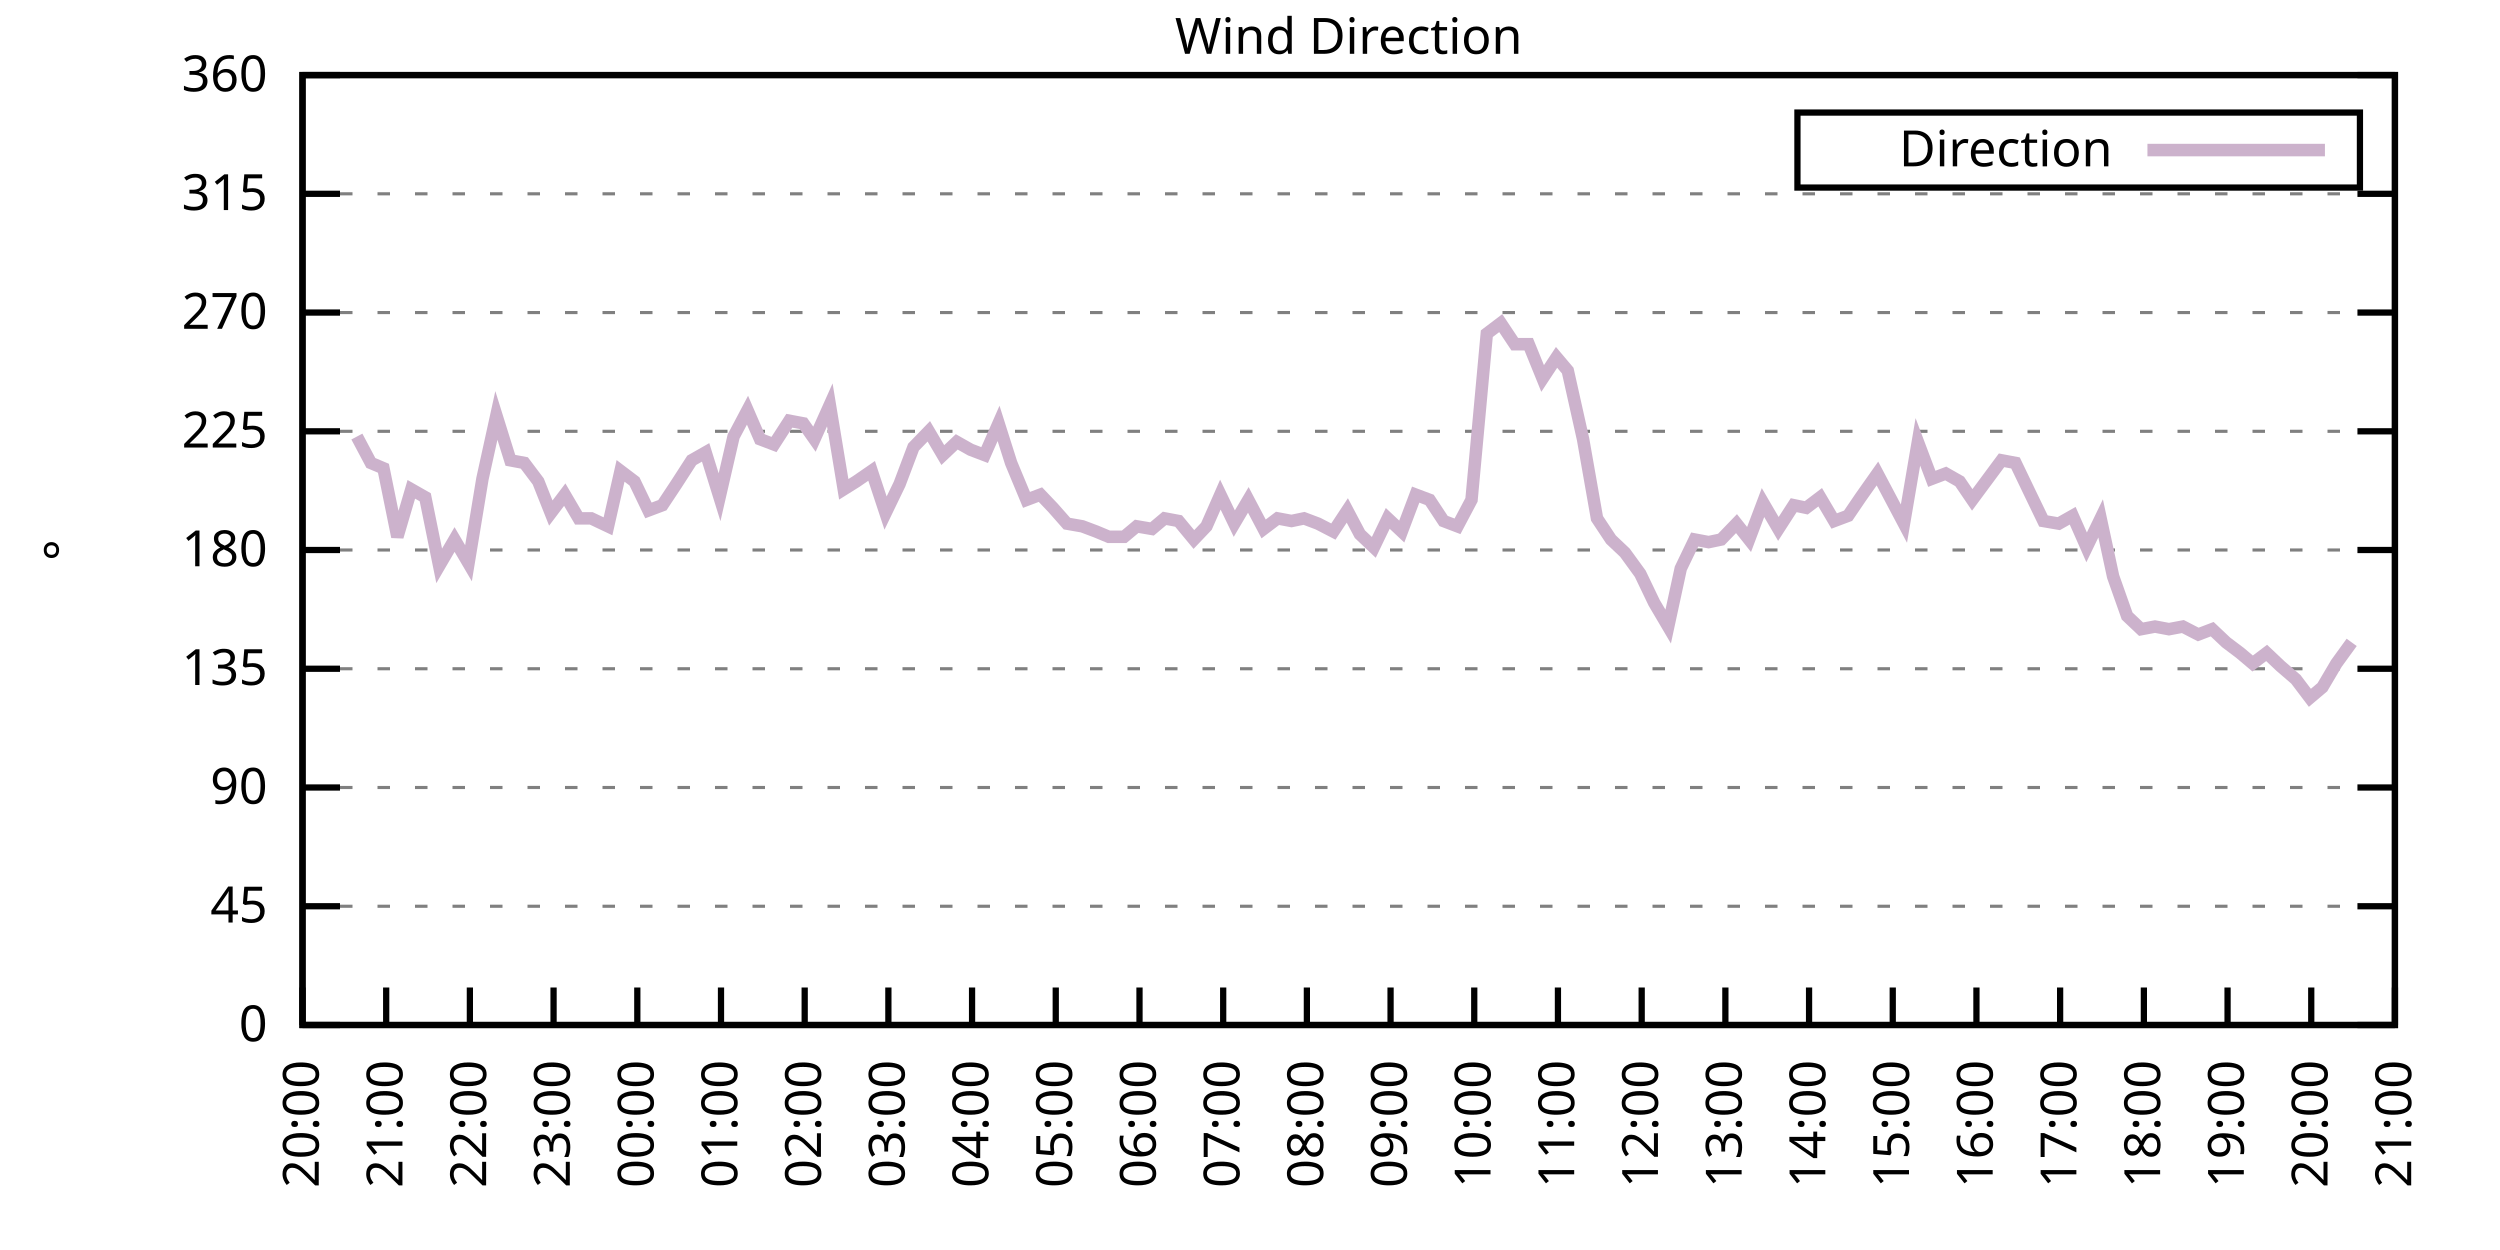
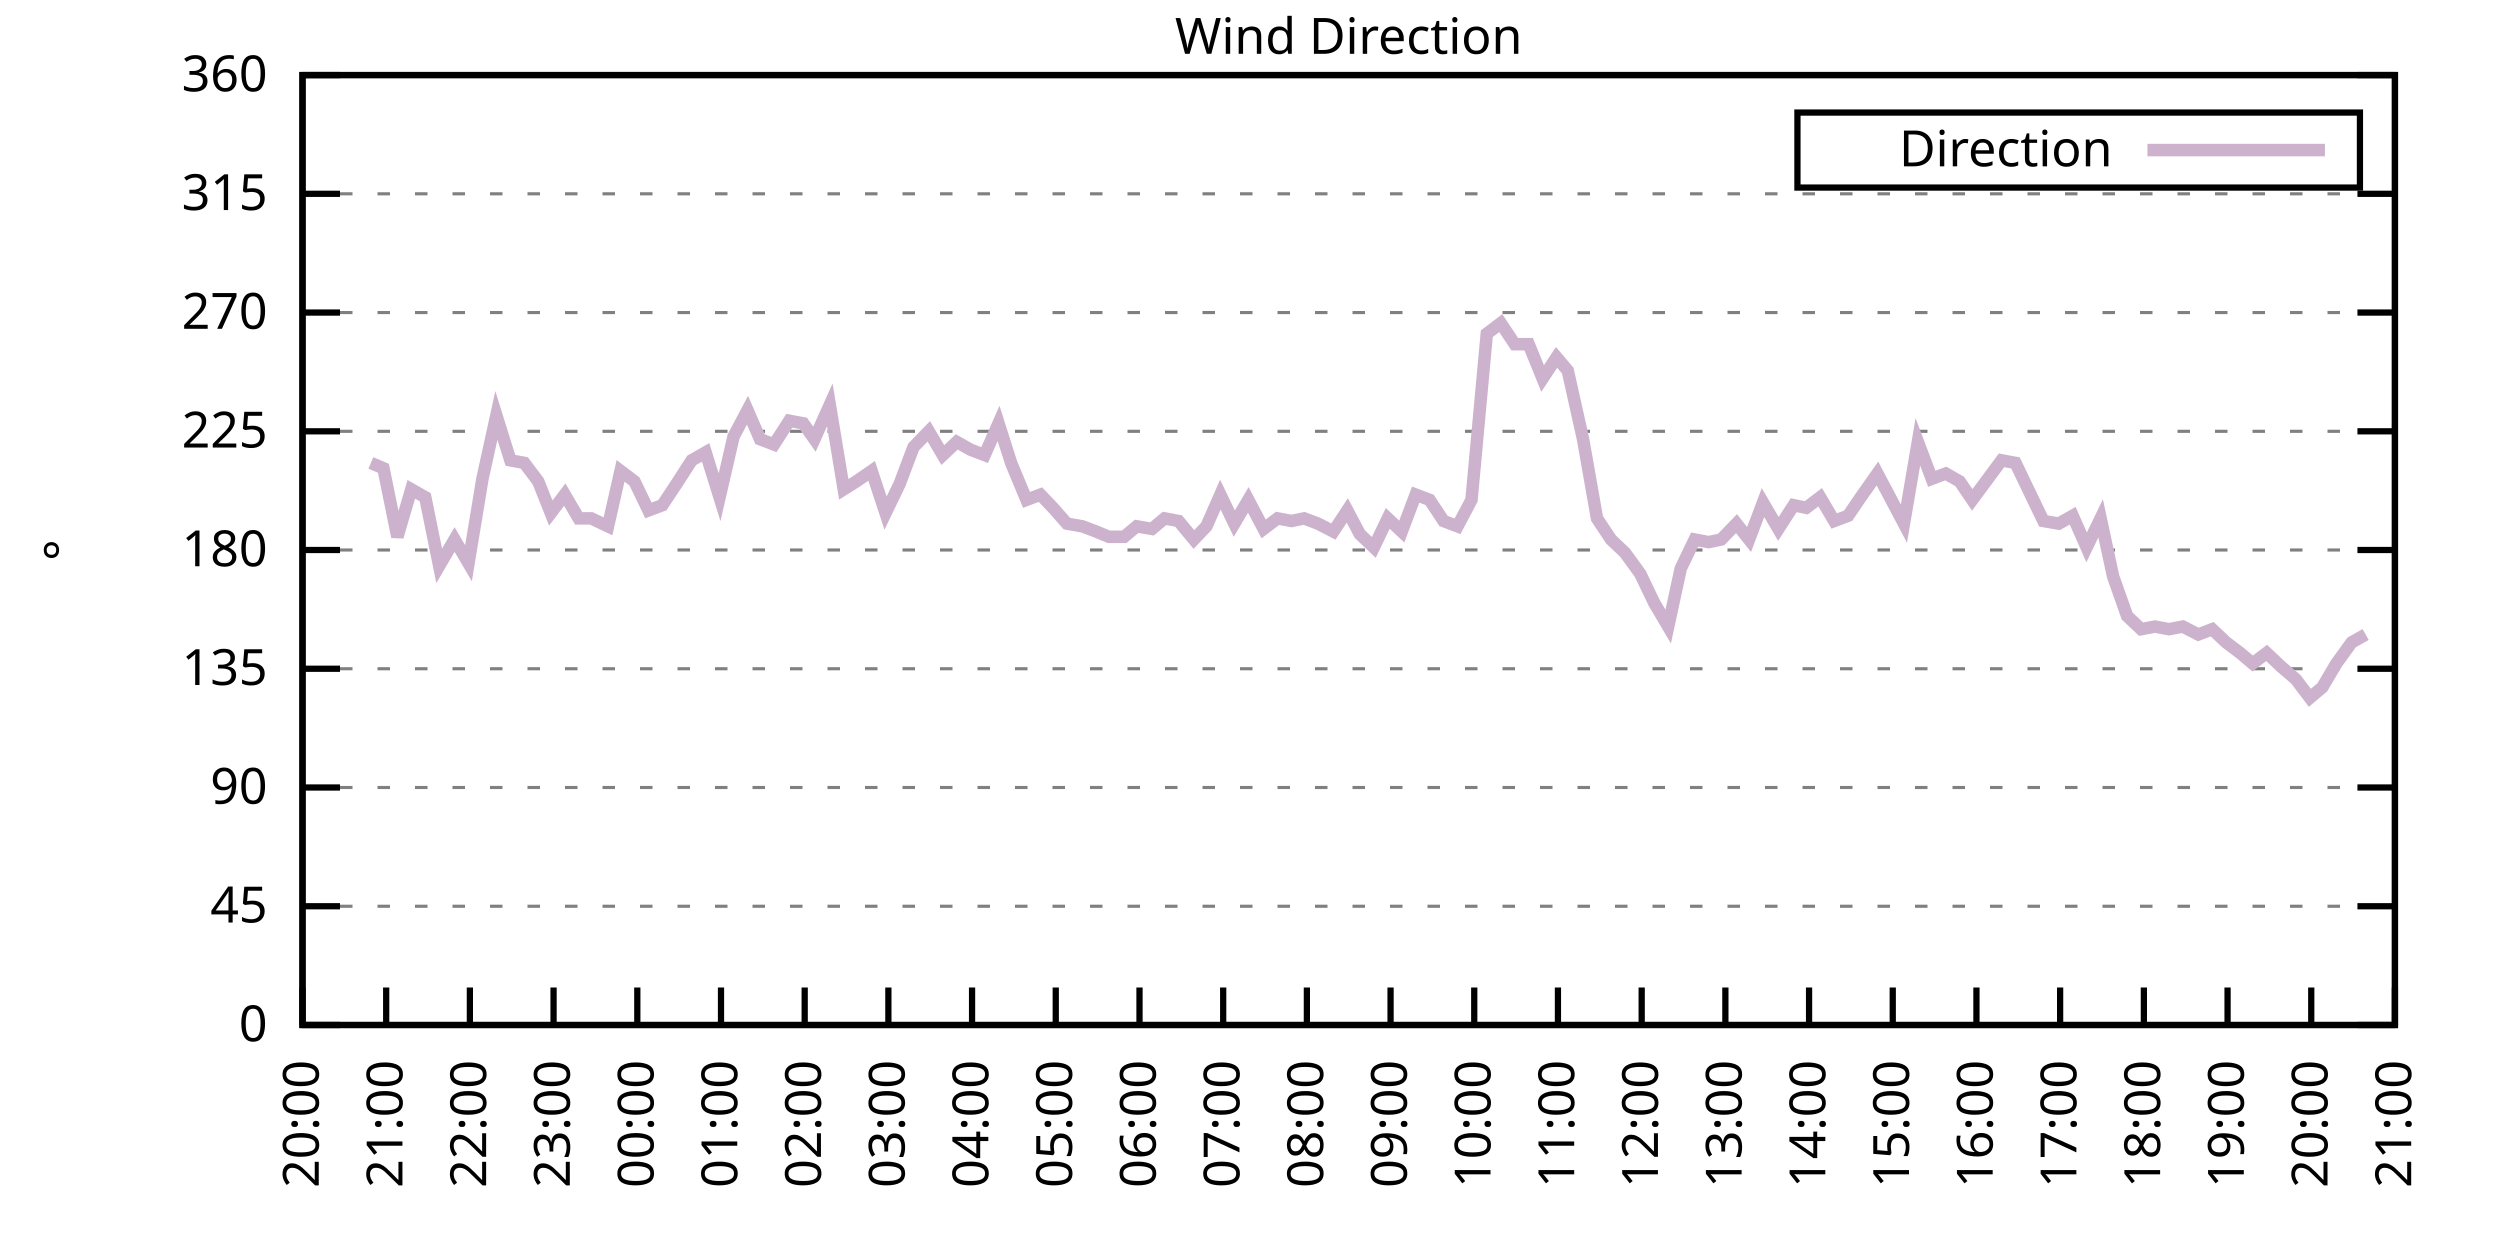
<svg xmlns="http://www.w3.org/2000/svg" xmlns:xlink="http://www.w3.org/1999/xlink" width="400" height="200" viewBox="0 0 400 200">
  <g id="gnuplot_canvas">
    <rect x="0" y="0" width="400" height="200" fill="none" />
    <defs>
      <circle id="gpDot" r="0.5" stroke-width="0.5" stroke="currentColor" />
      <path id="gpPt0" stroke-width="0.333" stroke="currentColor" d="M-1,0 h2 M0,-1 v2" />
      <path id="gpPt1" stroke-width="0.333" stroke="currentColor" d="M-1,-1 L1,1 M1,-1 L-1,1" />
      <path id="gpPt2" stroke-width="0.333" stroke="currentColor" d="M-1,0 L1,0 M0,-1 L0,1 M-1,-1 L1,1 M-1,1 L1,-1" />
      <rect id="gpPt3" stroke-width="0.333" stroke="currentColor" x="-1" y="-1" width="2" height="2" />
      <rect id="gpPt4" stroke-width="0.333" stroke="currentColor" fill="currentColor" x="-1" y="-1" width="2" height="2" />
      <circle id="gpPt5" stroke-width="0.333" stroke="currentColor" cx="0" cy="0" r="1" />
      <use xlink:href="#gpPt5" id="gpPt6" fill="currentColor" stroke="none" />
      <path id="gpPt7" stroke-width="0.333" stroke="currentColor" d="M0,-1.33 L-1.33,0.67 L1.33,0.67 z" />
      <use xlink:href="#gpPt7" id="gpPt8" fill="currentColor" stroke="none" />
      <use xlink:href="#gpPt7" id="gpPt9" stroke="currentColor" transform="rotate(180)" />
      <use xlink:href="#gpPt9" id="gpPt10" fill="currentColor" stroke="none" />
      <use xlink:href="#gpPt3" id="gpPt11" stroke="currentColor" transform="rotate(45)" />
      <use xlink:href="#gpPt11" id="gpPt12" fill="currentColor" stroke="none" />
      <path id="gpPt13" stroke-width="0.333" stroke="currentColor" d="M0,1.330 L1.265,0.411 L0.782,-1.067 L-0.782,-1.076 L-1.265,0.411 z" />
      <use xlink:href="#gpPt13" id="gpPt14" fill="currentColor" stroke="none" />
      <filter id="textbox" filterUnits="objectBoundingBox" x="0" y="0" height="1" width="1">
        <feFlood flood-color="white" flood-opacity="1" result="bgnd" />
        <feComposite in="SourceGraphic" in2="bgnd" operator="atop" />
      </filter>
      <filter id="greybox" filterUnits="objectBoundingBox" x="0" y="0" height="1" width="1">
        <feFlood flood-color="lightgrey" flood-opacity="1" result="grey" />
        <feComposite in="SourceGraphic" in2="grey" operator="atop" />
      </filter>
    </defs>
    <g fill="none" color="white" stroke="currentColor" stroke-width="1.00" stroke-linecap="butt" stroke-linejoin="miter">
</g>
    <g fill="none" color="black" stroke="currentColor" stroke-width="1.00" stroke-linecap="butt" stroke-linejoin="miter">
      <g stroke="none" shape-rendering="crispEdges">
        <polygon fill="rgb(255, 255, 255)" points="48.40,164.00 383.18,164.00 383.18,12.02 48.40,12.02 " />
      </g>
    </g>
    <g fill="none" color="black" stroke="currentColor" stroke-width="1.00" stroke-linecap="butt" stroke-linejoin="miter">
</g>
    <g fill="none" color="black" stroke="black" stroke-width="0.50" stroke-linecap="butt" stroke-linejoin="miter">
</g>
    <g fill="none" color="gray" stroke="currentColor" stroke-width="0.50" stroke-linecap="butt" stroke-linejoin="miter">
      <path stroke="gray" stroke-dasharray="2,4" class="gridline" d="M48.40,164.00 L383.19,164.00  " />
    </g>
    <g fill="none" color="gray" stroke="gray" stroke-width="1.00" stroke-linecap="butt" stroke-linejoin="miter">
</g>
    <g fill="none" color="black" stroke="currentColor" stroke-width="1.00" stroke-linecap="butt" stroke-linejoin="miter">
      <path stroke="black" d="M48.40,164.00 L54.40,164.00 M383.19,164.00 L377.19,164.00  " />
      <g transform="translate(42.80,166.60)" stroke="none" fill="black" font-family="Sans" font-size="8.00" text-anchor="end">
        <text>
          <tspan font-family="Sans"> 0</tspan>
        </text>
      </g>
    </g>
    <g fill="none" color="black" stroke="currentColor" stroke-width="1.00" stroke-linecap="butt" stroke-linejoin="miter">
</g>
    <g fill="none" color="black" stroke="black" stroke-width="0.50" stroke-linecap="butt" stroke-linejoin="miter">
</g>
    <g fill="none" color="gray" stroke="currentColor" stroke-width="0.50" stroke-linecap="butt" stroke-linejoin="miter">
      <path stroke="gray" stroke-dasharray="2,4" class="gridline" d="M48.40,145.00 L383.19,145.00  " />
    </g>
    <g fill="none" color="gray" stroke="gray" stroke-width="1.00" stroke-linecap="butt" stroke-linejoin="miter">
</g>
    <g fill="none" color="black" stroke="currentColor" stroke-width="1.00" stroke-linecap="butt" stroke-linejoin="miter">
      <path stroke="black" d="M48.40,145.00 L54.40,145.00 M383.19,145.00 L377.19,145.00  " />
      <g transform="translate(42.80,147.60)" stroke="none" fill="black" font-family="Sans" font-size="8.00" text-anchor="end">
        <text>
          <tspan font-family="Sans"> 45</tspan>
        </text>
      </g>
    </g>
    <g fill="none" color="black" stroke="currentColor" stroke-width="1.00" stroke-linecap="butt" stroke-linejoin="miter">
</g>
    <g fill="none" color="black" stroke="black" stroke-width="0.50" stroke-linecap="butt" stroke-linejoin="miter">
</g>
    <g fill="none" color="gray" stroke="currentColor" stroke-width="0.50" stroke-linecap="butt" stroke-linejoin="miter">
      <path stroke="gray" stroke-dasharray="2,4" class="gridline" d="M48.40,126.00 L383.19,126.00  " />
    </g>
    <g fill="none" color="gray" stroke="gray" stroke-width="1.00" stroke-linecap="butt" stroke-linejoin="miter">
</g>
    <g fill="none" color="black" stroke="currentColor" stroke-width="1.00" stroke-linecap="butt" stroke-linejoin="miter">
      <path stroke="black" d="M48.40,126.00 L54.40,126.00 M383.19,126.00 L377.19,126.00  " />
      <g transform="translate(42.80,128.60)" stroke="none" fill="black" font-family="Sans" font-size="8.00" text-anchor="end">
        <text>
          <tspan font-family="Sans"> 90</tspan>
        </text>
      </g>
    </g>
    <g fill="none" color="black" stroke="currentColor" stroke-width="1.00" stroke-linecap="butt" stroke-linejoin="miter">
</g>
    <g fill="none" color="black" stroke="black" stroke-width="0.50" stroke-linecap="butt" stroke-linejoin="miter">
</g>
    <g fill="none" color="gray" stroke="currentColor" stroke-width="0.50" stroke-linecap="butt" stroke-linejoin="miter">
      <path stroke="gray" stroke-dasharray="2,4" class="gridline" d="M48.40,107.00 L383.19,107.00  " />
    </g>
    <g fill="none" color="gray" stroke="gray" stroke-width="1.00" stroke-linecap="butt" stroke-linejoin="miter">
</g>
    <g fill="none" color="black" stroke="currentColor" stroke-width="1.00" stroke-linecap="butt" stroke-linejoin="miter">
      <path stroke="black" d="M48.40,107.00 L54.40,107.00 M383.19,107.00 L377.19,107.00  " />
      <g transform="translate(42.80,109.60)" stroke="none" fill="black" font-family="Sans" font-size="8.00" text-anchor="end">
        <text>
          <tspan font-family="Sans"> 135</tspan>
        </text>
      </g>
    </g>
    <g fill="none" color="black" stroke="currentColor" stroke-width="1.00" stroke-linecap="butt" stroke-linejoin="miter">
</g>
    <g fill="none" color="black" stroke="black" stroke-width="0.50" stroke-linecap="butt" stroke-linejoin="miter">
</g>
    <g fill="none" color="gray" stroke="currentColor" stroke-width="0.50" stroke-linecap="butt" stroke-linejoin="miter">
      <path stroke="gray" stroke-dasharray="2,4" class="gridline" d="M48.40,88.00 L383.19,88.00  " />
    </g>
    <g fill="none" color="gray" stroke="gray" stroke-width="1.00" stroke-linecap="butt" stroke-linejoin="miter">
</g>
    <g fill="none" color="black" stroke="currentColor" stroke-width="1.00" stroke-linecap="butt" stroke-linejoin="miter">
      <path stroke="black" d="M48.40,88.00 L54.40,88.00 M383.19,88.00 L377.19,88.00  " />
      <g transform="translate(42.80,90.60)" stroke="none" fill="black" font-family="Sans" font-size="8.00" text-anchor="end">
        <text>
          <tspan font-family="Sans"> 180</tspan>
        </text>
      </g>
    </g>
    <g fill="none" color="black" stroke="currentColor" stroke-width="1.00" stroke-linecap="butt" stroke-linejoin="miter">
</g>
    <g fill="none" color="black" stroke="black" stroke-width="0.50" stroke-linecap="butt" stroke-linejoin="miter">
</g>
    <g fill="none" color="gray" stroke="currentColor" stroke-width="0.50" stroke-linecap="butt" stroke-linejoin="miter">
      <path stroke="gray" stroke-dasharray="2,4" class="gridline" d="M48.40,69.01 L383.19,69.01  " />
    </g>
    <g fill="none" color="gray" stroke="gray" stroke-width="1.00" stroke-linecap="butt" stroke-linejoin="miter">
</g>
    <g fill="none" color="black" stroke="currentColor" stroke-width="1.00" stroke-linecap="butt" stroke-linejoin="miter">
      <path stroke="black" d="M48.40,69.01 L54.40,69.01 M383.19,69.01 L377.19,69.01  " />
      <g transform="translate(42.80,71.61)" stroke="none" fill="black" font-family="Sans" font-size="8.00" text-anchor="end">
        <text>
          <tspan font-family="Sans"> 225</tspan>
        </text>
      </g>
    </g>
    <g fill="none" color="black" stroke="currentColor" stroke-width="1.00" stroke-linecap="butt" stroke-linejoin="miter">
</g>
    <g fill="none" color="black" stroke="black" stroke-width="0.50" stroke-linecap="butt" stroke-linejoin="miter">
</g>
    <g fill="none" color="gray" stroke="currentColor" stroke-width="0.50" stroke-linecap="butt" stroke-linejoin="miter">
      <path stroke="gray" stroke-dasharray="2,4" class="gridline" d="M48.40,50.01 L383.19,50.01  " />
    </g>
    <g fill="none" color="gray" stroke="gray" stroke-width="1.00" stroke-linecap="butt" stroke-linejoin="miter">
</g>
    <g fill="none" color="black" stroke="currentColor" stroke-width="1.00" stroke-linecap="butt" stroke-linejoin="miter">
      <path stroke="black" d="M48.40,50.01 L54.40,50.01 M383.19,50.01 L377.19,50.01  " />
      <g transform="translate(42.80,52.61)" stroke="none" fill="black" font-family="Sans" font-size="8.00" text-anchor="end">
        <text>
          <tspan font-family="Sans"> 270</tspan>
        </text>
      </g>
    </g>
    <g fill="none" color="black" stroke="currentColor" stroke-width="1.00" stroke-linecap="butt" stroke-linejoin="miter">
</g>
    <g fill="none" color="black" stroke="black" stroke-width="0.50" stroke-linecap="butt" stroke-linejoin="miter">
</g>
    <g fill="none" color="gray" stroke="currentColor" stroke-width="0.50" stroke-linecap="butt" stroke-linejoin="miter">
      <path stroke="gray" stroke-dasharray="2,4" class="gridline" d="M48.40,31.01 L383.19,31.01  " />
    </g>
    <g fill="none" color="gray" stroke="gray" stroke-width="1.00" stroke-linecap="butt" stroke-linejoin="miter">
</g>
    <g fill="none" color="black" stroke="currentColor" stroke-width="1.00" stroke-linecap="butt" stroke-linejoin="miter">
      <path stroke="black" d="M48.40,31.01 L54.40,31.01 M383.19,31.01 L377.19,31.01  " />
      <g transform="translate(42.80,33.61)" stroke="none" fill="black" font-family="Sans" font-size="8.00" text-anchor="end">
        <text>
          <tspan font-family="Sans"> 315</tspan>
        </text>
      </g>
    </g>
    <g fill="none" color="black" stroke="currentColor" stroke-width="1.00" stroke-linecap="butt" stroke-linejoin="miter">
</g>
    <g fill="none" color="black" stroke="black" stroke-width="0.50" stroke-linecap="butt" stroke-linejoin="miter">
</g>
    <g fill="none" color="gray" stroke="currentColor" stroke-width="0.50" stroke-linecap="butt" stroke-linejoin="miter">
      <path stroke="gray" stroke-dasharray="2,4" class="gridline" d="M48.40,12.01 L383.19,12.01  " />
    </g>
    <g fill="none" color="gray" stroke="gray" stroke-width="1.00" stroke-linecap="butt" stroke-linejoin="miter">
</g>
    <g fill="none" color="black" stroke="currentColor" stroke-width="1.00" stroke-linecap="butt" stroke-linejoin="miter">
      <path stroke="black" d="M48.40,12.01 L54.40,12.01 M383.19,12.01 L377.19,12.01  " />
      <g transform="translate(42.80,14.61)" stroke="none" fill="black" font-family="Sans" font-size="8.00" text-anchor="end">
        <text>
          <tspan font-family="Sans"> 360</tspan>
        </text>
      </g>
    </g>
    <g fill="none" color="black" stroke="currentColor" stroke-width="1.00" stroke-linecap="butt" stroke-linejoin="miter">
      <path stroke="black" d="M48.40,164.00 L48.40,158.00  " />
      <g transform="translate(51.00,169.60) rotate(270.00)" stroke="none" fill="black" font-family="Sans" font-size="8.00" text-anchor="end">
        <text>
          <tspan font-family="Sans">20:00</tspan>
        </text>
      </g>
    </g>
    <g fill="none" color="black" stroke="currentColor" stroke-width="1.00" stroke-linecap="butt" stroke-linejoin="miter">
      <path stroke="black" d="M61.79,164.00 L61.79,158.00  " />
      <g transform="translate(64.39,169.60) rotate(270.00)" stroke="none" fill="black" font-family="Sans" font-size="8.00" text-anchor="end">
        <text>
          <tspan font-family="Sans">21:00</tspan>
        </text>
      </g>
    </g>
    <g fill="none" color="black" stroke="currentColor" stroke-width="1.00" stroke-linecap="butt" stroke-linejoin="miter">
      <path stroke="black" d="M75.18,164.00 L75.18,158.00  " />
      <g transform="translate(77.78,169.60) rotate(270.00)" stroke="none" fill="black" font-family="Sans" font-size="8.00" text-anchor="end">
        <text>
          <tspan font-family="Sans">22:00</tspan>
        </text>
      </g>
    </g>
    <g fill="none" color="black" stroke="currentColor" stroke-width="1.00" stroke-linecap="butt" stroke-linejoin="miter">
      <path stroke="black" d="M88.57,164.00 L88.57,158.00  " />
      <g transform="translate(91.17,169.60) rotate(270.00)" stroke="none" fill="black" font-family="Sans" font-size="8.00" text-anchor="end">
        <text>
          <tspan font-family="Sans">23:00</tspan>
        </text>
      </g>
    </g>
    <g fill="none" color="black" stroke="currentColor" stroke-width="1.00" stroke-linecap="butt" stroke-linejoin="miter">
      <path stroke="black" d="M101.97,164.00 L101.97,158.00  " />
      <g transform="translate(104.57,169.60) rotate(270.00)" stroke="none" fill="black" font-family="Sans" font-size="8.00" text-anchor="end">
        <text>
          <tspan font-family="Sans">00:00</tspan>
        </text>
      </g>
    </g>
    <g fill="none" color="black" stroke="currentColor" stroke-width="1.00" stroke-linecap="butt" stroke-linejoin="miter">
      <path stroke="black" d="M115.36,164.00 L115.36,158.00  " />
      <g transform="translate(117.96,169.60) rotate(270.00)" stroke="none" fill="black" font-family="Sans" font-size="8.00" text-anchor="end">
        <text>
          <tspan font-family="Sans">01:00</tspan>
        </text>
      </g>
    </g>
    <g fill="none" color="black" stroke="currentColor" stroke-width="1.00" stroke-linecap="butt" stroke-linejoin="miter">
      <path stroke="black" d="M128.75,164.00 L128.75,158.00  " />
      <g transform="translate(131.35,169.60) rotate(270.00)" stroke="none" fill="black" font-family="Sans" font-size="8.00" text-anchor="end">
        <text>
          <tspan font-family="Sans">02:00</tspan>
        </text>
      </g>
    </g>
    <g fill="none" color="black" stroke="currentColor" stroke-width="1.00" stroke-linecap="butt" stroke-linejoin="miter">
      <path stroke="black" d="M142.14,164.00 L142.14,158.00  " />
      <g transform="translate(144.74,169.60) rotate(270.00)" stroke="none" fill="black" font-family="Sans" font-size="8.00" text-anchor="end">
        <text>
          <tspan font-family="Sans">03:00</tspan>
        </text>
      </g>
    </g>
    <g fill="none" color="black" stroke="currentColor" stroke-width="1.00" stroke-linecap="butt" stroke-linejoin="miter">
      <path stroke="black" d="M155.53,164.00 L155.53,158.00  " />
      <g transform="translate(158.13,169.60) rotate(270.00)" stroke="none" fill="black" font-family="Sans" font-size="8.00" text-anchor="end">
        <text>
          <tspan font-family="Sans">04:00</tspan>
        </text>
      </g>
    </g>
    <g fill="none" color="black" stroke="currentColor" stroke-width="1.00" stroke-linecap="butt" stroke-linejoin="miter">
      <path stroke="black" d="M168.92,164.00 L168.92,158.00  " />
      <g transform="translate(171.52,169.60) rotate(270.00)" stroke="none" fill="black" font-family="Sans" font-size="8.00" text-anchor="end">
        <text>
          <tspan font-family="Sans">05:00</tspan>
        </text>
      </g>
    </g>
    <g fill="none" color="black" stroke="currentColor" stroke-width="1.00" stroke-linecap="butt" stroke-linejoin="miter">
      <path stroke="black" d="M182.32,164.00 L182.32,158.00  " />
      <g transform="translate(184.92,169.60) rotate(270.00)" stroke="none" fill="black" font-family="Sans" font-size="8.00" text-anchor="end">
        <text>
          <tspan font-family="Sans">06:00</tspan>
        </text>
      </g>
    </g>
    <g fill="none" color="black" stroke="currentColor" stroke-width="1.00" stroke-linecap="butt" stroke-linejoin="miter">
      <path stroke="black" d="M195.71,164.00 L195.71,158.00  " />
      <g transform="translate(198.31,169.60) rotate(270.00)" stroke="none" fill="black" font-family="Sans" font-size="8.00" text-anchor="end">
        <text>
          <tspan font-family="Sans">07:00</tspan>
        </text>
      </g>
    </g>
    <g fill="none" color="black" stroke="currentColor" stroke-width="1.00" stroke-linecap="butt" stroke-linejoin="miter">
      <path stroke="black" d="M209.10,164.00 L209.10,158.00  " />
      <g transform="translate(211.70,169.60) rotate(270.00)" stroke="none" fill="black" font-family="Sans" font-size="8.00" text-anchor="end">
        <text>
          <tspan font-family="Sans">08:00</tspan>
        </text>
      </g>
    </g>
    <g fill="none" color="black" stroke="currentColor" stroke-width="1.00" stroke-linecap="butt" stroke-linejoin="miter">
      <path stroke="black" d="M222.49,164.00 L222.49,158.00  " />
      <g transform="translate(225.09,169.60) rotate(270.00)" stroke="none" fill="black" font-family="Sans" font-size="8.00" text-anchor="end">
        <text>
          <tspan font-family="Sans">09:00</tspan>
        </text>
      </g>
    </g>
    <g fill="none" color="black" stroke="currentColor" stroke-width="1.00" stroke-linecap="butt" stroke-linejoin="miter">
      <path stroke="black" d="M235.88,164.00 L235.88,158.00  " />
      <g transform="translate(238.48,169.60) rotate(270.00)" stroke="none" fill="black" font-family="Sans" font-size="8.00" text-anchor="end">
        <text>
          <tspan font-family="Sans">10:00</tspan>
        </text>
      </g>
    </g>
    <g fill="none" color="black" stroke="currentColor" stroke-width="1.00" stroke-linecap="butt" stroke-linejoin="miter">
      <path stroke="black" d="M249.27,164.00 L249.27,158.00  " />
      <g transform="translate(251.87,169.60) rotate(270.00)" stroke="none" fill="black" font-family="Sans" font-size="8.00" text-anchor="end">
        <text>
          <tspan font-family="Sans">11:00</tspan>
        </text>
      </g>
    </g>
    <g fill="none" color="black" stroke="currentColor" stroke-width="1.00" stroke-linecap="butt" stroke-linejoin="miter">
      <path stroke="black" d="M262.67,164.00 L262.67,158.00  " />
      <g transform="translate(265.27,169.60) rotate(270.00)" stroke="none" fill="black" font-family="Sans" font-size="8.00" text-anchor="end">
        <text>
          <tspan font-family="Sans">12:00</tspan>
        </text>
      </g>
    </g>
    <g fill="none" color="black" stroke="currentColor" stroke-width="1.00" stroke-linecap="butt" stroke-linejoin="miter">
      <path stroke="black" d="M276.06,164.00 L276.06,158.00  " />
      <g transform="translate(278.66,169.60) rotate(270.00)" stroke="none" fill="black" font-family="Sans" font-size="8.00" text-anchor="end">
        <text>
          <tspan font-family="Sans">13:00</tspan>
        </text>
      </g>
    </g>
    <g fill="none" color="black" stroke="currentColor" stroke-width="1.00" stroke-linecap="butt" stroke-linejoin="miter">
      <path stroke="black" d="M289.45,164.00 L289.45,158.00  " />
      <g transform="translate(292.05,169.60) rotate(270.00)" stroke="none" fill="black" font-family="Sans" font-size="8.00" text-anchor="end">
        <text>
          <tspan font-family="Sans">14:00</tspan>
        </text>
      </g>
    </g>
    <g fill="none" color="black" stroke="currentColor" stroke-width="1.00" stroke-linecap="butt" stroke-linejoin="miter">
      <path stroke="black" d="M302.84,164.00 L302.84,158.00  " />
      <g transform="translate(305.44,169.60) rotate(270.00)" stroke="none" fill="black" font-family="Sans" font-size="8.00" text-anchor="end">
        <text>
          <tspan font-family="Sans">15:00</tspan>
        </text>
      </g>
    </g>
    <g fill="none" color="black" stroke="currentColor" stroke-width="1.00" stroke-linecap="butt" stroke-linejoin="miter">
      <path stroke="black" d="M316.23,164.00 L316.23,158.00  " />
      <g transform="translate(318.83,169.60) rotate(270.00)" stroke="none" fill="black" font-family="Sans" font-size="8.00" text-anchor="end">
        <text>
          <tspan font-family="Sans">16:00</tspan>
        </text>
      </g>
    </g>
    <g fill="none" color="black" stroke="currentColor" stroke-width="1.00" stroke-linecap="butt" stroke-linejoin="miter">
      <path stroke="black" d="M329.62,164.00 L329.62,158.00  " />
      <g transform="translate(332.22,169.60) rotate(270.00)" stroke="none" fill="black" font-family="Sans" font-size="8.00" text-anchor="end">
        <text>
          <tspan font-family="Sans">17:00</tspan>
        </text>
      </g>
    </g>
    <g fill="none" color="black" stroke="currentColor" stroke-width="1.00" stroke-linecap="butt" stroke-linejoin="miter">
      <path stroke="black" d="M343.02,164.00 L343.02,158.00  " />
      <g transform="translate(345.62,169.60) rotate(270.00)" stroke="none" fill="black" font-family="Sans" font-size="8.00" text-anchor="end">
        <text>
          <tspan font-family="Sans">18:00</tspan>
        </text>
      </g>
    </g>
    <g fill="none" color="black" stroke="currentColor" stroke-width="1.00" stroke-linecap="butt" stroke-linejoin="miter">
      <path stroke="black" d="M356.41,164.00 L356.41,158.00  " />
      <g transform="translate(359.01,169.60) rotate(270.00)" stroke="none" fill="black" font-family="Sans" font-size="8.00" text-anchor="end">
        <text>
          <tspan font-family="Sans">19:00</tspan>
        </text>
      </g>
    </g>
    <g fill="none" color="black" stroke="currentColor" stroke-width="1.00" stroke-linecap="butt" stroke-linejoin="miter">
      <path stroke="black" d="M369.80,164.00 L369.80,158.00  " />
      <g transform="translate(372.40,169.60) rotate(270.00)" stroke="none" fill="black" font-family="Sans" font-size="8.00" text-anchor="end">
        <text>
          <tspan font-family="Sans">20:00</tspan>
        </text>
      </g>
    </g>
    <g fill="none" color="black" stroke="currentColor" stroke-width="1.00" stroke-linecap="butt" stroke-linejoin="miter">
      <path stroke="black" d="M383.19,164.00 L383.19,158.00  " />
      <g transform="translate(385.79,169.60) rotate(270.00)" stroke="none" fill="black" font-family="Sans" font-size="8.00" text-anchor="end">
        <text>
          <tspan font-family="Sans">21:00</tspan>
        </text>
      </g>
    </g>
    <g fill="none" color="black" stroke="currentColor" stroke-width="1.00" stroke-linecap="butt" stroke-linejoin="miter">
</g>
    <g fill="none" color="black" stroke="currentColor" stroke-width="1.00" stroke-linecap="butt" stroke-linejoin="miter">
      <path stroke="black" d="M48.40,12.01 L48.40,164.00 L383.19,164.00 L383.19,12.01 L48.40,12.01 Z  " />
    </g>
    <g fill="none" color="black" stroke="currentColor" stroke-width="1.00" stroke-linecap="butt" stroke-linejoin="miter">
</g>
    <g fill="none" color="black" stroke="currentColor" stroke-width="1.00" stroke-linecap="butt" stroke-linejoin="miter">
      <path stroke="black" d="M287.59,30.01 L287.59,18.01 L377.59,18.01 L377.59,30.01 L287.59,30.01 Z  " />
    </g>
    <g id="Wind_direction_plot_1">
      <g fill="none" color="white" stroke="black" stroke-width="2.00" stroke-linecap="butt" stroke-linejoin="miter">
</g>
      <g fill="none" color="black" stroke="currentColor" stroke-width="2.00" stroke-linecap="butt" stroke-linejoin="miter">
        <g transform="translate(337.99,26.61)" stroke="none" fill="black" font-family="Sans" font-size="8.00" text-anchor="end">
          <text>
            <tspan font-family="Sans">Direction</tspan>
          </text>
        </g>
      </g>
      <g fill="none" color="black" stroke="currentColor" stroke-width="2.00" stroke-linecap="butt" stroke-linejoin="miter">
-         <path stroke="rgb(204, 178, 204)" d="M343.59,24.01 L371.99,24.01 M57.10,69.85 L59.34,74.07 L61.35,74.92 L63.58,85.89 L65.81,78.29 L68.04,79.56   L70.27,90.54 L72.73,86.32 L74.96,90.12 L77.19,76.61 L79.42,66.47 L81.66,73.65 L83.89,74.07 L86.12,77.03   L88.13,82.09 L90.36,79.14 L92.59,82.94 L94.60,82.94 L97.28,84.21 L99.29,75.34 L101.52,77.03 L103.75,81.67   L105.98,80.83 L108.22,77.45 L110.67,73.65 L112.90,72.38 L115.13,79.56 L117.37,69.85 L119.60,65.63 L121.61,70.27   L123.84,71.12 L126.29,67.32 L128.53,67.74 L130.31,70.27 L132.77,64.78 L135.00,78.29 L137.01,77.03 L139.46,75.34   L141.69,82.09 L143.93,77.45 L146.16,71.54 L148.61,69.01 L150.85,72.81 L153.08,70.70 L155.31,71.96 L157.54,72.81   L159.77,67.74 L161.78,74.07 L164.24,79.98 L166.47,79.14 L168.48,81.25 L170.71,83.78 L173.17,84.21 L175.40,85.05   L177.41,85.89 L179.86,85.89 L181.87,84.21 L184.32,84.63 L186.33,82.94 L188.57,83.36 L191.02,86.32 L193.03,84.21   L195.26,79.14 L197.49,83.78 L199.73,79.98 L202.18,84.63 L204.41,82.94 L206.64,83.36 L208.65,82.94 L210.88,83.78   L213.34,85.05 L215.57,81.67 L217.58,85.47 L219.81,87.58 L222.04,82.94 L224.28,85.05 L226.51,79.14 L228.74,79.98   L230.97,83.36 L233.20,84.21 L235.44,79.98 L237.89,53.39 L240.12,51.70 L242.36,55.07 L244.59,55.07 L246.82,60.56   L249.05,57.18 L250.84,59.30 L253.29,70.27 L255.52,82.94 L257.76,86.32 L259.99,88.43 L262.44,91.80 L264.67,96.45   L266.91,100.25 L268.92,90.96 L271.15,86.32 L273.38,86.74 L275.39,86.32 L277.84,83.78 L279.85,86.32 L282.08,80.41   L284.54,84.63 L286.99,80.83 L289.00,81.25 L291.23,79.56 L293.47,83.36 L295.70,82.52 L297.71,79.56 L300.39,75.76   L302.62,79.98 L304.63,83.78 L306.86,70.70 L309.09,76.61 L311.32,75.76 L313.55,77.03 L315.56,79.98 L320.25,73.65   L322.48,74.07 L324.71,78.72 L326.95,83.36 L329.40,83.78 L331.63,82.52 L333.86,87.58 L336.10,82.94 L338.10,92.23   L340.34,98.56 L342.57,100.67 L344.80,100.25 L347.03,100.67 L349.26,100.25 L351.72,101.52 L353.95,100.67 L356.18,102.78   L358.42,104.47 L360.42,106.16 L362.66,104.47 L364.89,106.58 L367.34,108.69 L369.58,111.65 L371.58,109.96 L373.82,106.16   L376.27,102.78  " />
+         <path stroke="rgb(204, 178, 204)" d="M343.59,24.01 L371.99,24.01 M59.34,74.07 L61.35,74.92 L63.58,85.89 L65.81,78.29 L68.04,79.56 L70.27,90.54   L72.73,86.32 L74.96,90.12 L77.19,76.61 L79.42,66.47 L81.66,73.65 L83.89,74.07 L86.12,77.03 L88.13,82.09   L90.36,79.14 L92.59,82.94 L94.60,82.94 L97.28,84.21 L99.29,75.34 L101.52,77.03 L103.75,81.67 L105.98,80.83   L108.22,77.45 L110.67,73.65 L112.90,72.38 L115.13,79.56 L117.37,69.85 L119.60,65.63 L121.61,70.27 L123.84,71.12   L126.29,67.32 L128.53,67.74 L130.31,70.27 L132.77,64.78 L135.00,78.29 L137.01,77.03 L139.46,75.34 L141.69,82.09   L143.93,77.45 L146.16,71.54 L148.61,69.01 L150.85,72.81 L153.08,70.70 L155.31,71.96 L157.54,72.81 L159.77,67.74   L161.78,74.07 L164.24,79.98 L166.47,79.14 L168.48,81.25 L170.71,83.78 L173.17,84.21 L175.40,85.05 L177.41,85.89   L179.86,85.89 L181.87,84.21 L184.32,84.63 L186.33,82.94 L188.57,83.36 L191.02,86.32 L193.03,84.21 L195.26,79.14   L197.49,83.78 L199.73,79.98 L202.18,84.63 L204.41,82.94 L206.64,83.36 L208.65,82.94 L210.88,83.78 L213.34,85.05   L215.57,81.67 L217.58,85.47 L219.81,87.58 L222.04,82.94 L224.28,85.05 L226.51,79.14 L228.74,79.98 L230.97,83.36   L233.20,84.21 L235.44,79.98 L237.89,53.39 L240.12,51.70 L242.36,55.07 L244.59,55.07 L246.82,60.56 L249.05,57.18   L250.84,59.30 L253.29,70.27 L255.52,82.94 L257.76,86.32 L259.99,88.43 L262.44,91.80 L264.67,96.45 L266.91,100.25   L268.92,90.96 L271.15,86.32 L273.38,86.74 L275.39,86.32 L277.84,83.78 L279.85,86.32 L282.08,80.41 L284.54,84.63   L286.99,80.83 L289.00,81.25 L291.23,79.56 L293.47,83.36 L295.70,82.52 L297.71,79.56 L300.39,75.76 L302.62,79.98   L304.63,83.78 L306.86,70.70 L309.09,76.61 L311.32,75.76 L313.55,77.03 L315.56,79.98 L320.25,73.65 L322.48,74.07   L324.71,78.72 L326.95,83.36 L329.40,83.78 L331.63,82.52 L333.86,87.58 L336.10,82.94 L338.10,92.23 L340.34,98.56   L342.57,100.67 L344.80,100.25 L347.03,100.67 L349.26,100.25 L351.72,101.52 L353.95,100.67 L356.18,102.78 L358.42,104.47   L360.42,106.16 L362.66,104.47 L364.89,106.58 L367.34,108.69 L369.58,111.65 L371.58,109.96 L373.82,106.16 L376.27,102.78   L378.50,101.52  " />
      </g>
    </g>
    <g fill="none" color="black" stroke="currentColor" stroke-width="2.00" stroke-linecap="butt" stroke-linejoin="miter">
</g>
    <g fill="none" color="black" stroke="black" stroke-width="1.00" stroke-linecap="butt" stroke-linejoin="miter">
</g>
    <g fill="none" color="black" stroke="currentColor" stroke-width="1.00" stroke-linecap="butt" stroke-linejoin="miter">
      <path stroke="black" d="M48.40,12.01 L48.40,164.00 L383.19,164.00 L383.19,12.01 L48.40,12.01 Z  " />
      <g transform="translate(12.80,88.01) rotate(270.00)" stroke="none" fill="black" font-family="Sans" font-size="8.00" text-anchor="middle">
        <text>
          <tspan font-family="Sans">°</tspan>
        </text>
      </g>
    </g>
    <g fill="none" color="black" stroke="currentColor" stroke-width="1.00" stroke-linecap="butt" stroke-linejoin="miter">
</g>
    <g fill="none" color="black" stroke="currentColor" stroke-width="1.00" stroke-linecap="butt" stroke-linejoin="miter">
      <g transform="translate(215.79,8.61)" stroke="none" fill="black" font-family="Sans" font-size="8.00" text-anchor="middle">
        <text>
          <tspan font-family="Sans">Wind Direction</tspan>
        </text>
      </g>
    </g>
    <g fill="none" color="black" stroke="currentColor" stroke-width="1.00" stroke-linecap="butt" stroke-linejoin="miter">
</g>
  </g>
</svg>
